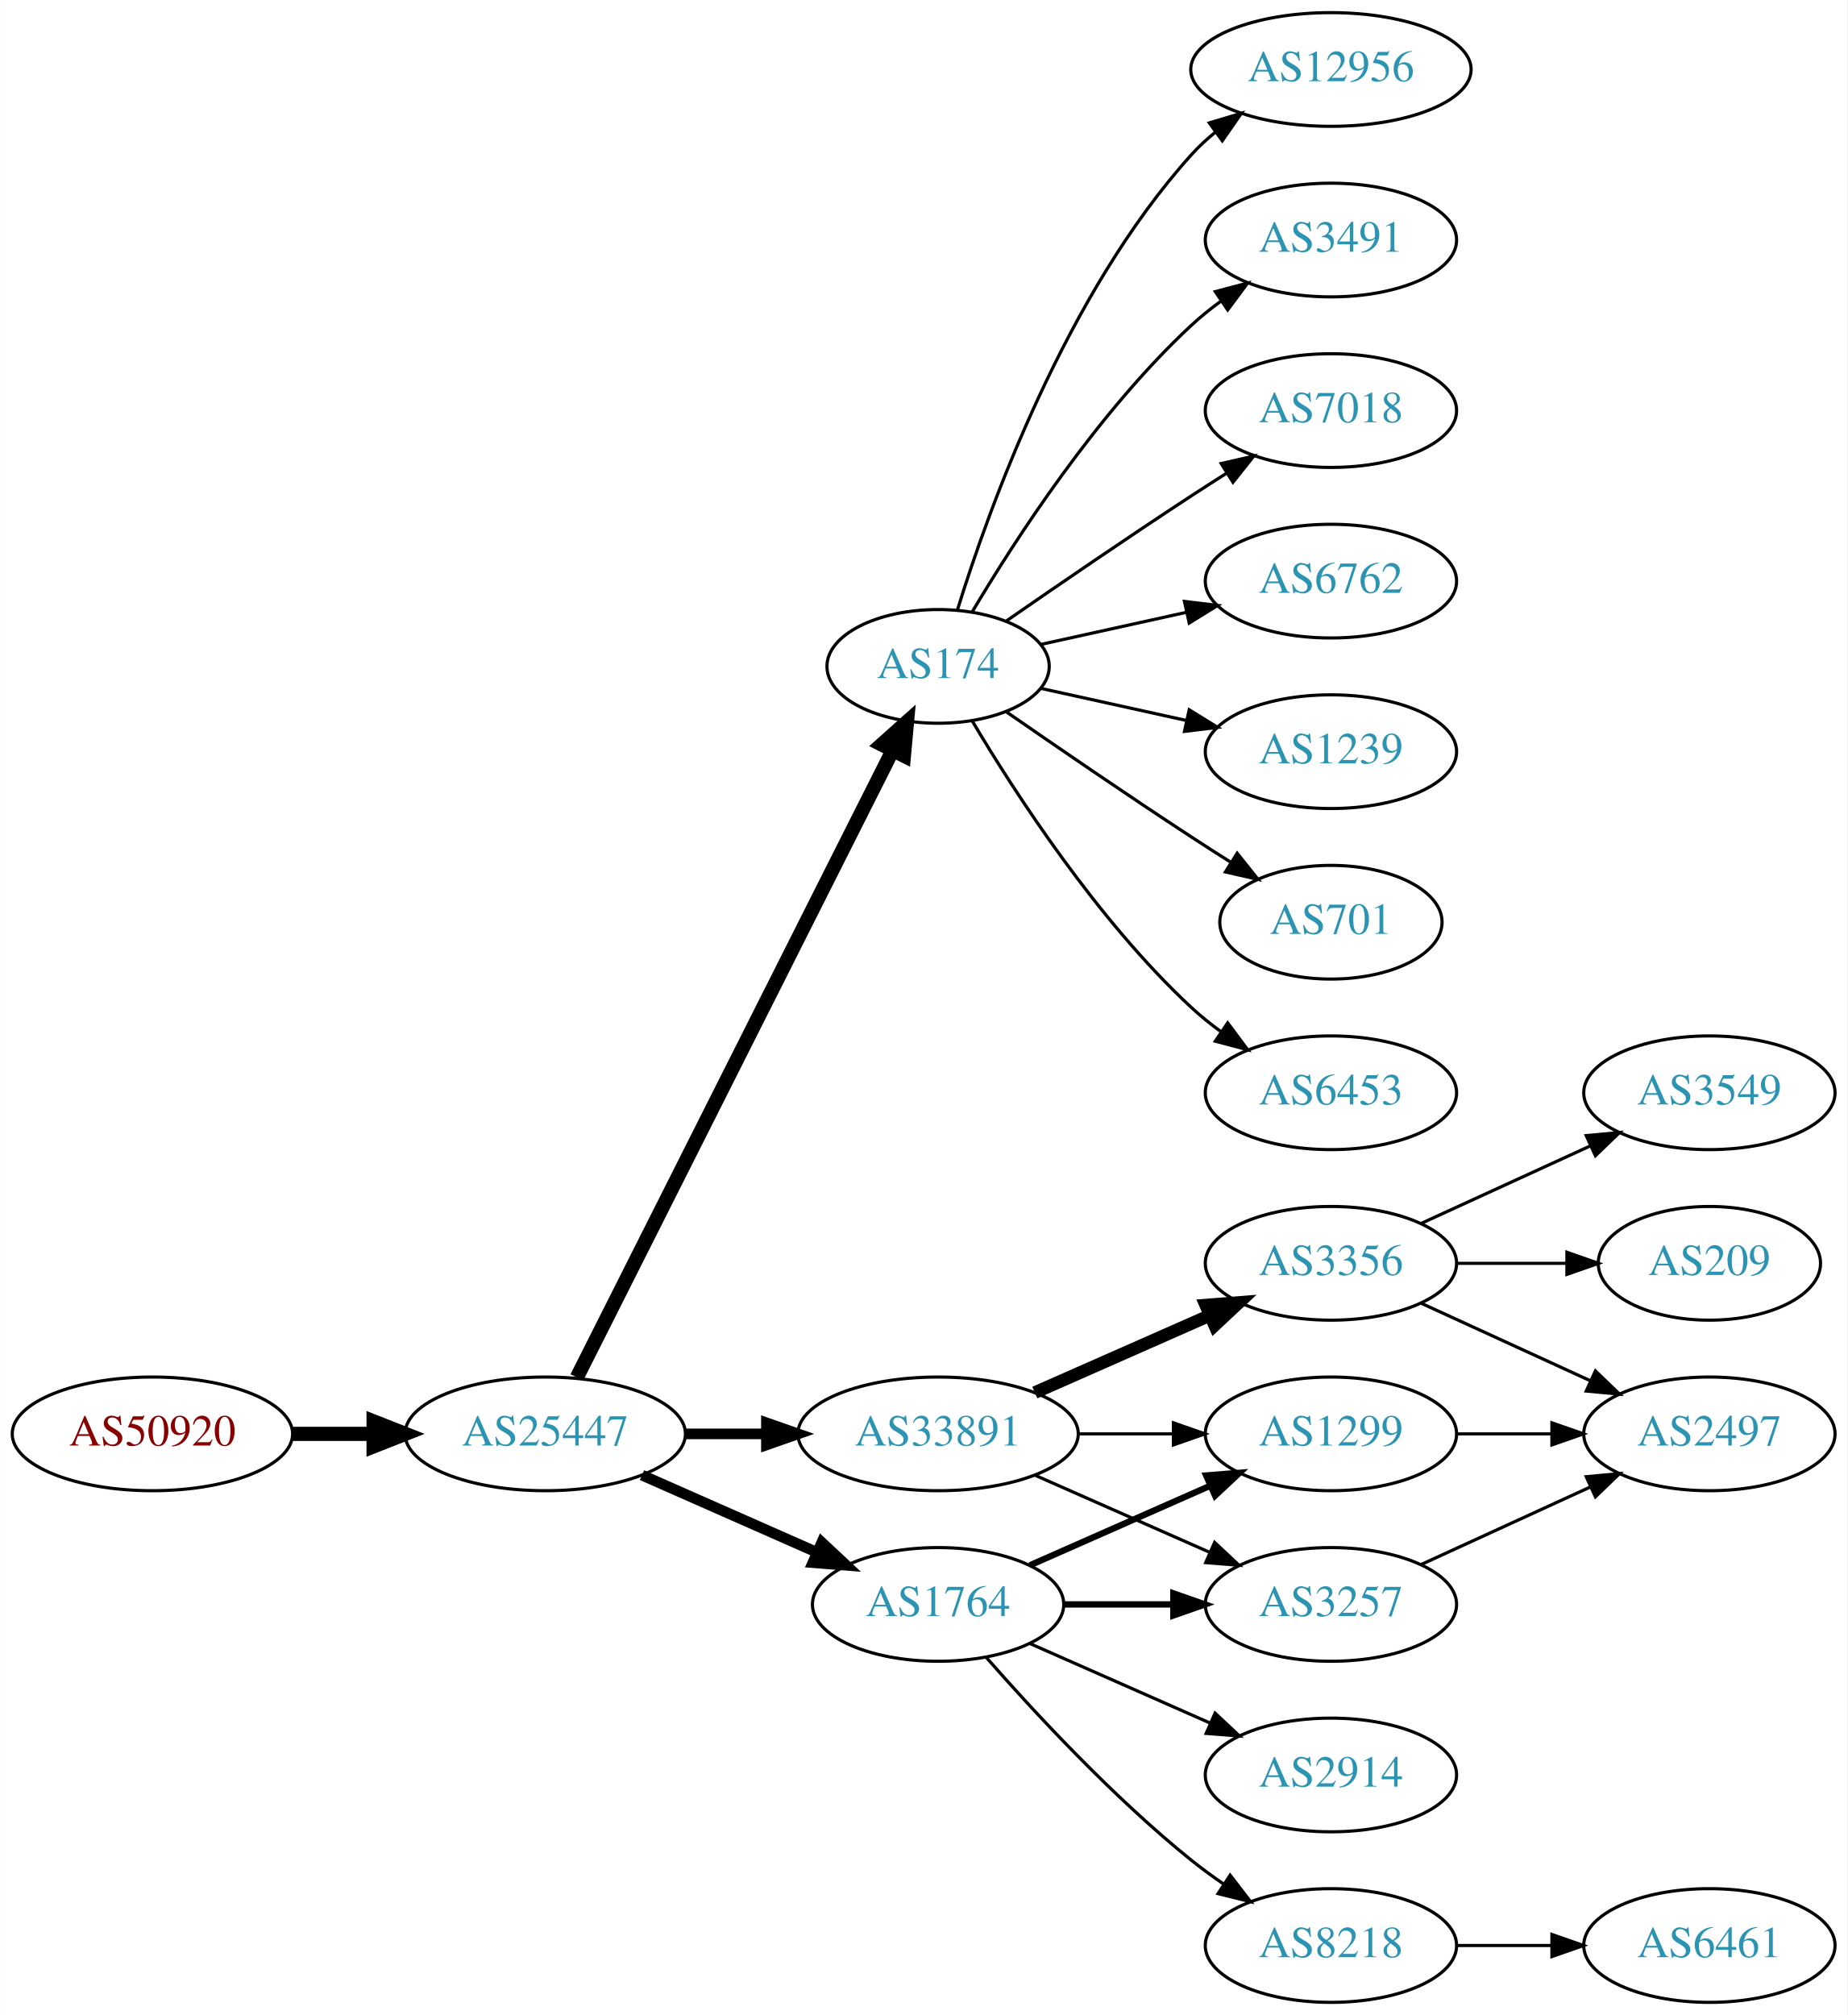
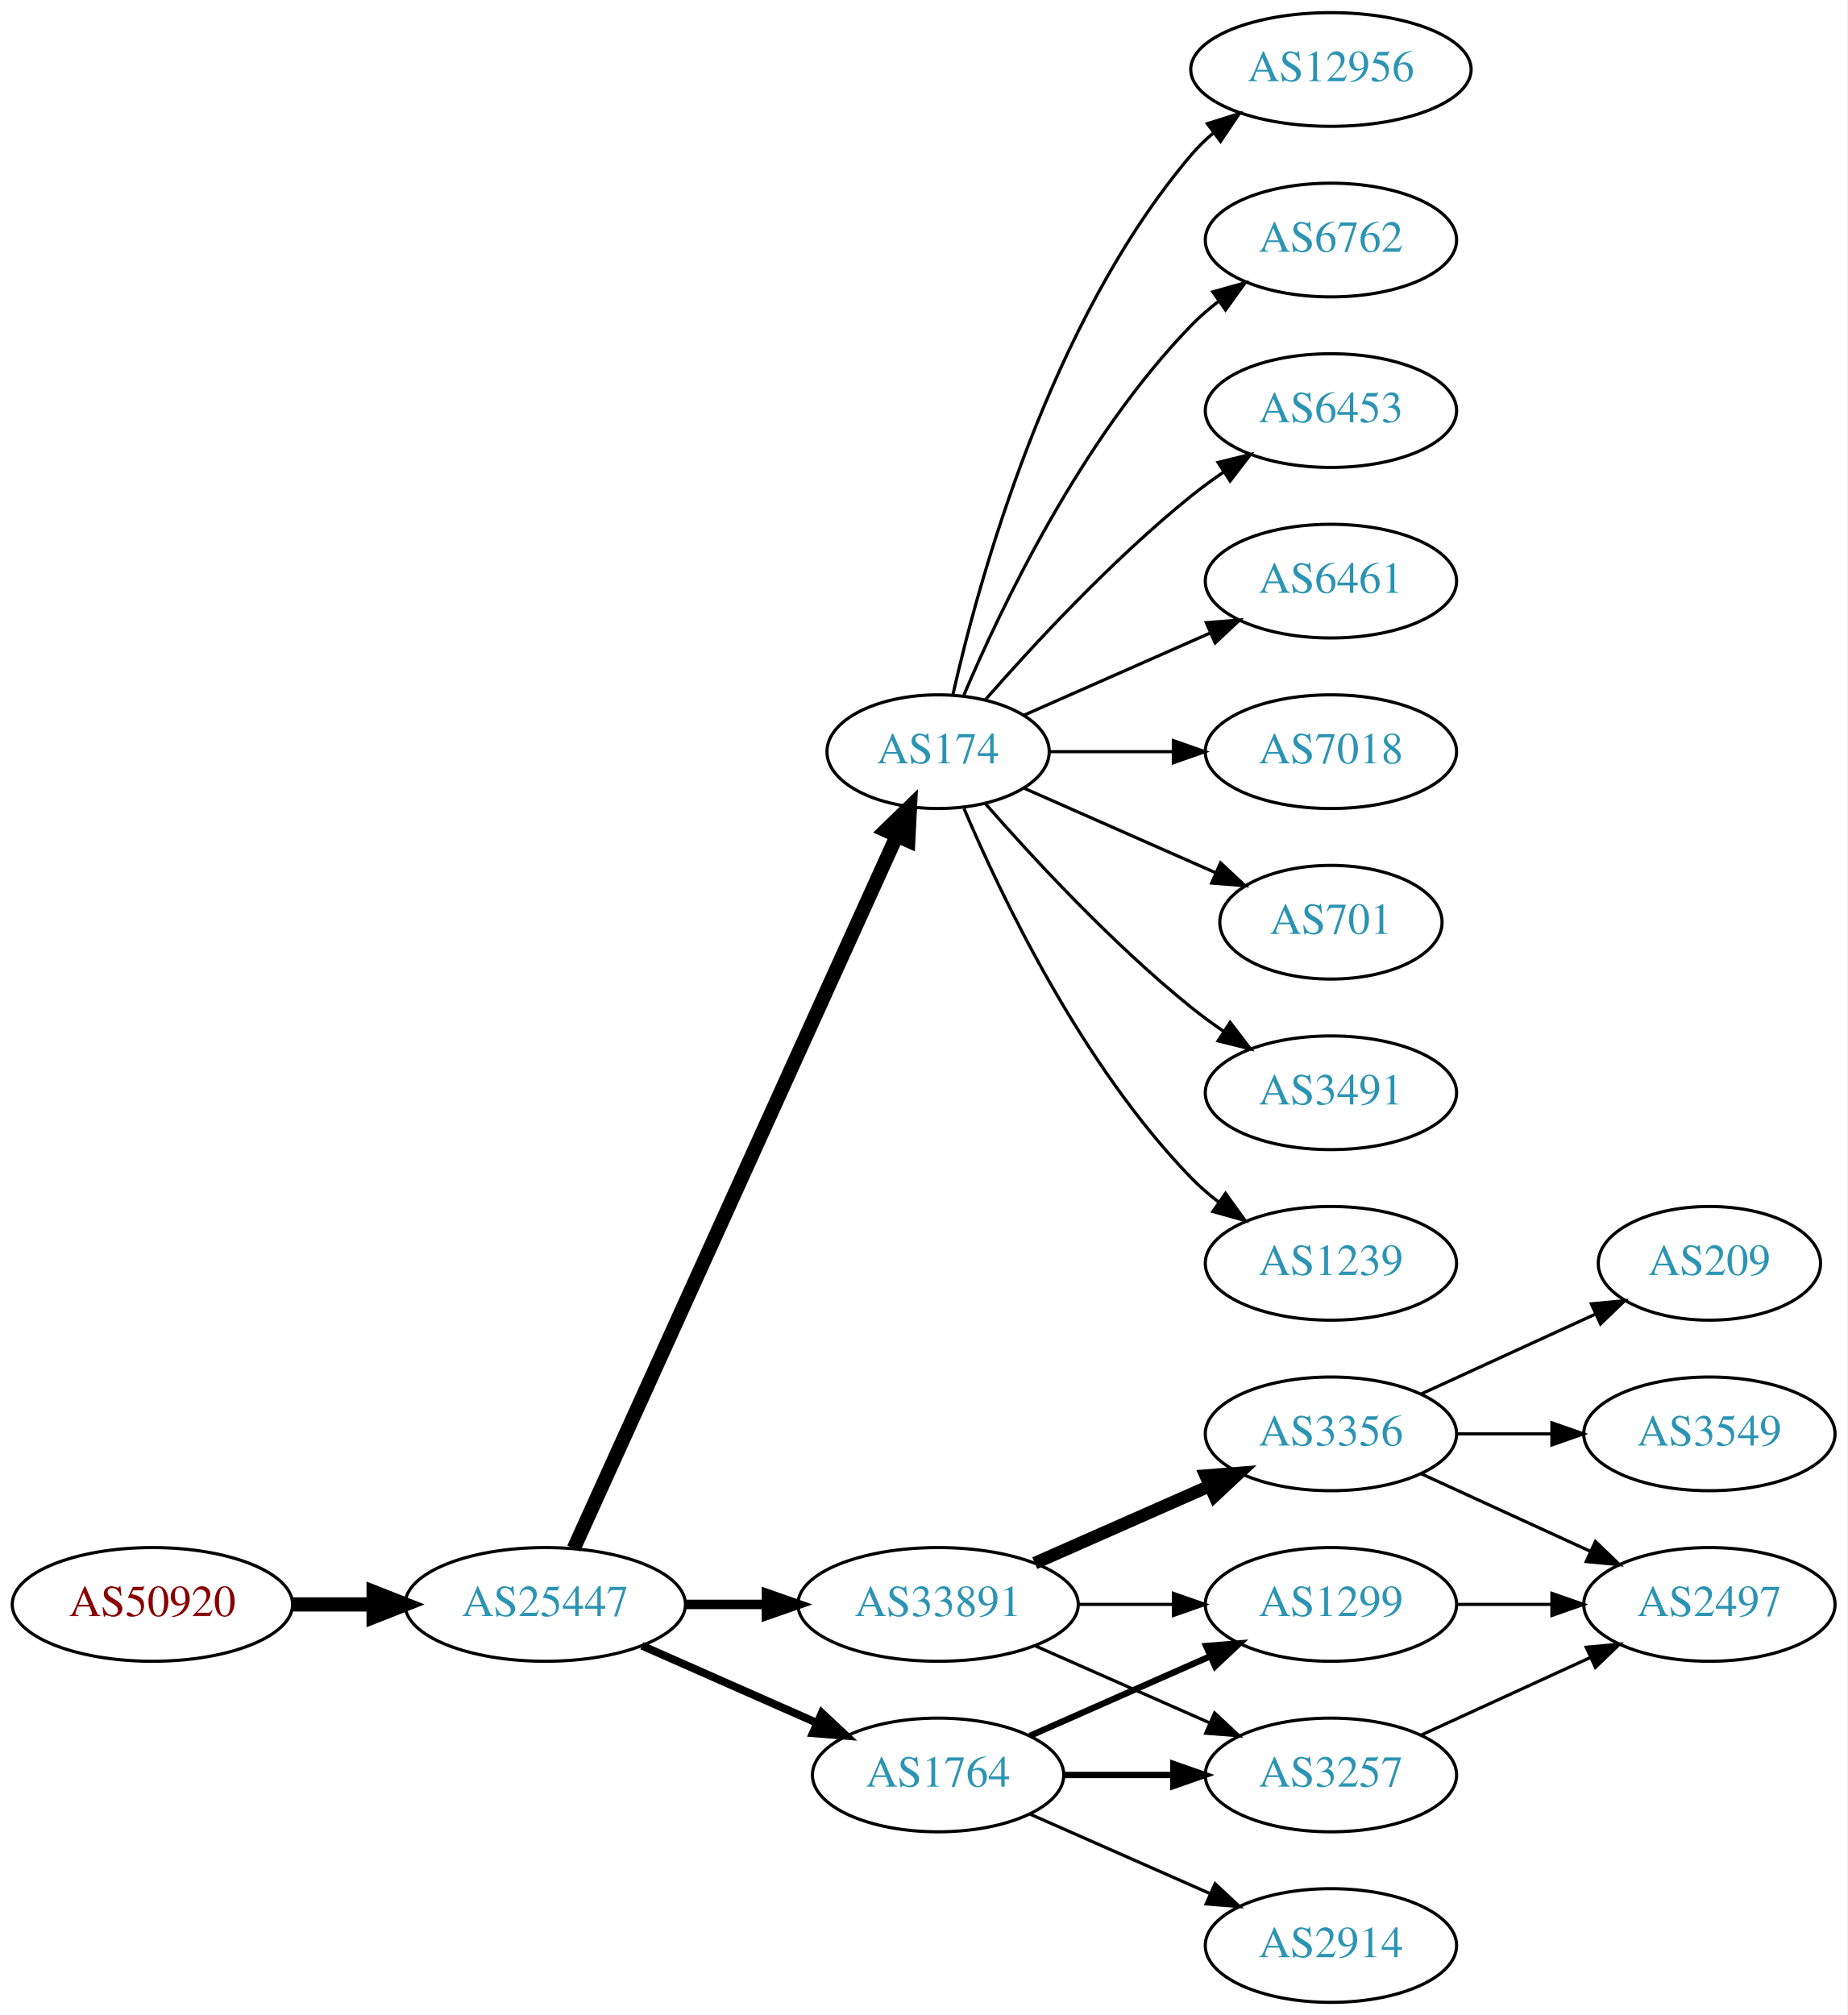
<svg xmlns="http://www.w3.org/2000/svg" xmlns:xlink="http://www.w3.org/1999/xlink" width="585pt" height="638pt" viewBox="0.00 0.00 584.86 638.00">
  <g id="graph0" class="graph" transform="scale(1 1) rotate(0) translate(4 634)">
    <polygon fill="white" stroke="none" points="-4,4 -4,-634 580.862,-634 580.862,4 -4,4" />
    <g id="node1" class="node">
      <g id="a_node1">
        <a xlink:href="/asn/50920" xlink:title="AS50920 ~ Kabel Braunau GmbH [AT]">
-           <ellipse fill="#ffffff" stroke="black" cx="44.196" cy="-180" rx="44.393" ry="18" />
-           <text text-anchor="middle" x="44.196" y="-176.3" font-family="Times,serif" font-size="14.00" fill="#880000">AS50920</text>
+           <ellipse fill="#ffffff" stroke="black" cx="44.196" cy="-126" rx="44.393" ry="18" />
+           <text text-anchor="middle" x="44.196" y="-122.3" font-family="Times,serif" font-size="14.00" fill="#880000">AS50920</text>
        </a>
      </g>
    </g>
    <g id="node2" class="node">
      <g id="a_node2">
        <a xlink:href="/asn/25447" xlink:title="AS25447 ~ Hackl-Str. 1, Object 2, OG2 [AT]">
-           <ellipse fill="#ffffff" stroke="black" cx="168.588" cy="-180" rx="44.393" ry="18" />
-           <text text-anchor="middle" x="168.588" y="-176.3" font-family="Times,serif" font-size="14.00" fill="#2c94b3">AS25447</text>
+           <ellipse fill="#ffffff" stroke="black" cx="168.588" cy="-126" rx="44.393" ry="18" />
+           <text text-anchor="middle" x="168.588" y="-122.3" font-family="Times,serif" font-size="14.00" fill="#2c94b3">AS25447</text>
        </a>
      </g>
    </g>
    <g id="edge1" class="edge">
-       <path fill="none" stroke="black" stroke-width="4.5" d="M88.692,-180C96.898,-180 105.569,-180 114.041,-180" />
-       <polygon fill="black" stroke="black" stroke-width="4.5" points="114.233,-183.938 124.233,-180 114.233,-176.063 114.233,-183.938" />
+       <path fill="none" stroke="black" stroke-width="4.5" d="M88.692,-126C96.898,-126 105.569,-126 114.041,-126" />
+       <polygon fill="black" stroke="black" stroke-width="4.5" points="114.233,-129.938 124.233,-126 114.233,-122.063 114.233,-129.938" />
    </g>
    <g id="node3" class="node">
      <g id="a_node3">
        <a xlink:href="/asn/174" xlink:title="AS174 ~ Cogent Communications [US]">
-           <ellipse fill="#ffffff" stroke="black" cx="292.98" cy="-423" rx="35.194" ry="18" />
-           <text text-anchor="middle" x="292.98" y="-419.3" font-family="Times,serif" font-size="14.00" fill="#2c94b3">AS174</text>
+           <ellipse fill="#ffffff" stroke="black" cx="292.98" cy="-396" rx="35.194" ry="18" />
+           <text text-anchor="middle" x="292.98" y="-392.3" font-family="Times,serif" font-size="14.00" fill="#2c94b3">AS174</text>
        </a>
      </g>
    </g>
    <g id="edge2" class="edge">
-       <path fill="none" stroke="black" stroke-width="4.5" d="M178.588,-197.868C199.859,-240.101 253.335,-346.272 278.496,-396.227" />
-       <polygon fill="black" stroke="black" stroke-width="4.5" points="275.117,-398.273 283.132,-405.433 282.151,-394.731 275.117,-398.273" />
+       <path fill="none" stroke="black" stroke-width="4.5" d="M177.619,-143.715C198.546,-189.882 254.859,-314.108 279.803,-369.135" />
+       <polygon fill="black" stroke="black" stroke-width="4.5" points="276.364,-371.088 284.079,-378.57 283.537,-367.837 276.364,-371.088" />
    </g>
    <g id="node4" class="node">
      <g id="a_node4">
        <a xlink:href="/asn/33891" xlink:title="AS33891 ~ CORE-BACKBONE GMBH GLOBAL NETWORK [DE]">
-           <ellipse fill="#ffffff" stroke="black" cx="292.98" cy="-180" rx="44.393" ry="18" />
-           <text text-anchor="middle" x="292.98" y="-176.3" font-family="Times,serif" font-size="14.00" fill="#2c94b3">AS33891</text>
+           <ellipse fill="#ffffff" stroke="black" cx="292.98" cy="-126" rx="44.393" ry="18" />
+           <text text-anchor="middle" x="292.98" y="-122.3" font-family="Times,serif" font-size="14.00" fill="#2c94b3">AS33891</text>
        </a>
      </g>
    </g>
    <g id="edge3" class="edge">
-       <path fill="none" stroke="black" stroke-width="3.375" d="M213.084,-180C221.29,-180 229.961,-180 238.434,-180" />
-       <polygon fill="black" stroke="black" stroke-width="3.375" points="238.625,-183.5 248.625,-180 238.625,-176.5 238.625,-183.5" />
+       <path fill="none" stroke="black" stroke-width="3" d="M213.084,-126C221.29,-126 229.961,-126 238.434,-126" />
+       <polygon fill="black" stroke="black" stroke-width="3" points="238.625,-129.5 248.625,-126 238.625,-122.5 238.625,-129.5" />
    </g>
    <g id="node5" class="node">
      <g id="a_node5">
        <a xlink:href="/asn/1764" xlink:title="AS1764 ~ NEXTLAYER-AS [AT]">
-           <ellipse fill="#ffffff" stroke="black" cx="292.98" cy="-126" rx="39.794" ry="18" />
-           <text text-anchor="middle" x="292.98" y="-122.3" font-family="Times,serif" font-size="14.00" fill="#2c94b3">AS1764</text>
+           <ellipse fill="#ffffff" stroke="black" cx="292.98" cy="-72" rx="39.794" ry="18" />
+           <text text-anchor="middle" x="292.98" y="-68.3" font-family="Times,serif" font-size="14.00" fill="#2c94b3">AS1764</text>
        </a>
      </g>
    </g>
    <g id="edge4" class="edge">
-       <path fill="none" stroke="black" stroke-width="3.375" d="M199.216,-166.928C215.81,-159.607 236.67,-150.403 254.403,-142.579" />
-       <polygon fill="black" stroke="black" stroke-width="3.375" points="256.151,-145.634 263.887,-138.395 253.325,-139.23 256.151,-145.634" />
+       <path fill="none" stroke="black" stroke-width="2.5" d="M199.216,-112.928C215.81,-105.607 236.67,-96.403 254.403,-88.579" />
+       <polygon fill="black" stroke="black" stroke-width="2.5" points="256.151,-91.634 263.887,-84.395 253.325,-85.23 256.151,-91.634" />
    </g>
    <g id="node6" class="node">
      <g id="a_node6">
-         <a xlink:href="/asn/3491" xlink:title="AS3491 ~ PCCW Global, Inc. [US]">
-           <ellipse fill="#ffffff" stroke="black" cx="417.373" cy="-558" rx="39.794" ry="18" />
-           <text text-anchor="middle" x="417.373" y="-554.3" font-family="Times,serif" font-size="14.00" fill="#2c94b3">AS3491</text>
+         <a xlink:href="/asn/7018" xlink:title="AS7018 ~ AT&amp;T Services, Inc. [US]">
+           <ellipse fill="#ffffff" stroke="black" cx="417.373" cy="-396" rx="39.794" ry="18" />
+           <text text-anchor="middle" x="417.373" y="-392.3" font-family="Times,serif" font-size="14.00" fill="#2c94b3">AS7018</text>
        </a>
      </g>
    </g>
    <g id="edge5" class="edge">
-       <path fill="none" stroke="black" d="M303.793,-440.279C317.299,-463.011 343.359,-503.314 373.176,-531 376.083,-533.699 379.296,-536.28 382.62,-538.703" />
-       <polygon fill="black" stroke="black" points="380.755,-541.667 390.998,-544.375 384.679,-535.87 380.755,-541.667" />
+       <path fill="none" stroke="black" d="M328.399,-396C340.45,-396 354.226,-396 367.244,-396" />
+       <polygon fill="black" stroke="black" points="367.474,-399.5 377.473,-396 367.473,-392.5 367.474,-399.5" />
    </g>
    <g id="node7" class="node">
      <g id="a_node7">
-         <a xlink:href="/asn/7018" xlink:title="AS7018 ~ AT&amp;T Services, Inc. [US]">
-           <ellipse fill="#ffffff" stroke="black" cx="417.373" cy="-504" rx="39.794" ry="18" />
-           <text text-anchor="middle" x="417.373" y="-500.3" font-family="Times,serif" font-size="14.00" fill="#2c94b3">AS7018</text>
+         <a xlink:href="/asn/701" xlink:title="AS701 ~ UUNET [US]">
+           <ellipse fill="#ffffff" stroke="black" cx="417.373" cy="-342" rx="35.194" ry="18" />
+           <text text-anchor="middle" x="417.373" y="-338.3" font-family="Times,serif" font-size="14.00" fill="#2c94b3">AS701</text>
        </a>
      </g>
    </g>
    <g id="edge6" class="edge">
-       <path fill="none" stroke="black" d="M314.671,-437.44C330.563,-448.449 353.113,-463.897 373.176,-477 376.758,-479.339 380.529,-481.759 384.289,-484.144" />
-       <polygon fill="black" stroke="black" points="382.623,-487.231 392.95,-489.596 386.352,-481.307 382.623,-487.231" />
+       <path fill="none" stroke="black" d="M320.237,-384.416C337.902,-376.621 361.41,-366.25 380.758,-357.713" />
+       <polygon fill="black" stroke="black" points="382.424,-360.804 390.16,-353.565 379.598,-354.4 382.424,-360.804" />
    </g>
    <g id="node8" class="node">
      <g id="a_node8">
-         <a xlink:href="/asn/6762" xlink:title="AS6762 ~ TELECOM ITALIA SPARKLE S.p.A. [IT]">
-           <ellipse fill="#ffffff" stroke="black" cx="417.373" cy="-450" rx="39.794" ry="18" />
-           <text text-anchor="middle" x="417.373" y="-446.3" font-family="Times,serif" font-size="14.00" fill="#2c94b3">AS6762</text>
+         <a xlink:href="/asn/3491" xlink:title="AS3491 ~ PCCW Global, Inc. [US]">
+           <ellipse fill="#ffffff" stroke="black" cx="417.373" cy="-288" rx="39.794" ry="18" />
+           <text text-anchor="middle" x="417.373" y="-284.3" font-family="Times,serif" font-size="14.00" fill="#2c94b3">AS3491</text>
        </a>
      </g>
    </g>
    <g id="edge7" class="edge">
-       <path fill="none" stroke="black" d="M325.499,-429.953C339.56,-433.055 356.378,-436.765 371.702,-440.146" />
-       <polygon fill="black" stroke="black" points="370.993,-443.573 381.512,-442.31 372.501,-436.738 370.993,-443.573" />
+       <path fill="none" stroke="black" d="M307.854,-379.655C322.924,-362.441 348.202,-335.099 373.176,-315 376.432,-312.38 379.957,-309.808 383.542,-307.354" />
+       <polygon fill="black" stroke="black" points="385.46,-310.281 391.914,-301.879 381.629,-304.423 385.46,-310.281" />
    </g>
    <g id="node9" class="node">
      <g id="a_node9">
        <a xlink:href="/asn/1239" xlink:title="AS1239 ~ Sprint [US]">
-           <ellipse fill="#ffffff" stroke="black" cx="417.373" cy="-396" rx="39.794" ry="18" />
-           <text text-anchor="middle" x="417.373" y="-392.3" font-family="Times,serif" font-size="14.00" fill="#2c94b3">AS1239</text>
+           <ellipse fill="#ffffff" stroke="black" cx="417.373" cy="-234" rx="39.794" ry="18" />
+           <text text-anchor="middle" x="417.373" y="-230.3" font-family="Times,serif" font-size="14.00" fill="#2c94b3">AS1239</text>
        </a>
      </g>
    </g>
    <g id="edge8" class="edge">
-       <path fill="none" stroke="black" d="M325.499,-416.047C339.56,-412.945 356.378,-409.235 371.702,-405.854" />
-       <polygon fill="black" stroke="black" points="372.501,-409.262 381.512,-403.69 370.993,-402.427 372.501,-409.262" />
+       <path fill="none" stroke="black" d="M301.171,-378.025C312.938,-350.318 338.512,-296.652 373.176,-261 375.797,-258.305 378.737,-255.761 381.82,-253.392" />
+       <polygon fill="black" stroke="black" points="383.995,-256.141 390.189,-247.545 379.986,-250.403 383.995,-256.141" />
    </g>
    <g id="node10" class="node">
      <g id="a_node10">
-         <a xlink:href="/asn/701" xlink:title="AS701 ~ UUNET [US]">
-           <ellipse fill="#ffffff" stroke="black" cx="417.373" cy="-342" rx="35.194" ry="18" />
-           <text text-anchor="middle" x="417.373" y="-338.3" font-family="Times,serif" font-size="14.00" fill="#2c94b3">AS701</text>
-         </a>
-       </g>
-     </g>
-     <g id="edge9" class="edge">
-       <path fill="none" stroke="black" d="M314.671,-408.56C330.563,-397.551 353.113,-382.103 373.176,-369 377.221,-366.358 381.507,-363.615 385.746,-360.933" />
-       <polygon fill="black" stroke="black" points="387.683,-363.85 394.29,-355.568 383.96,-357.921 387.683,-363.85" />
-     </g>
-     <g id="node11" class="node">
-       <g id="a_node11">
-         <a xlink:href="/asn/6453" xlink:title="AS6453 ~ TATA COMMUNICATIONS (AMERICA) INC [US]">
-           <ellipse fill="#ffffff" stroke="black" cx="417.373" cy="-288" rx="39.794" ry="18" />
-           <text text-anchor="middle" x="417.373" y="-284.3" font-family="Times,serif" font-size="14.00" fill="#2c94b3">AS6453</text>
-         </a>
-       </g>
-     </g>
-     <g id="edge10" class="edge">
-       <path fill="none" stroke="black" d="M303.793,-405.721C317.299,-382.989 343.359,-342.686 373.176,-315 376.083,-312.301 379.296,-309.72 382.62,-307.297" />
-       <polygon fill="black" stroke="black" points="384.679,-310.13 390.998,-301.625 380.755,-304.333 384.679,-310.13" />
-     </g>
-     <g id="node12" class="node">
-       <g id="a_node12">
        <a xlink:href="/asn/12956" xlink:title="AS12956 ~ TELXIUS [ES]">
          <ellipse fill="#ffffff" stroke="black" cx="417.373" cy="-612" rx="44.393" ry="18" />
          <text text-anchor="middle" x="417.373" y="-608.3" font-family="Times,serif" font-size="14.00" fill="#2c94b3">AS12956</text>
        </a>
      </g>
    </g>
+     <g id="edge9" class="edge">
+       <path fill="none" stroke="black" d="M297.674,-414.075C305.814,-450.148 328.247,-532.14 373.176,-585 375.296,-587.493 377.705,-589.83 380.275,-592.003" />
+       <polygon fill="black" stroke="black" points="378.237,-594.849 388.344,-598.025 382.424,-589.239 378.237,-594.849" />
+     </g>
+     <g id="node11" class="node">
+       <g id="a_node11">
+         <a xlink:href="/asn/6762" xlink:title="AS6762 ~ TELECOM ITALIA SPARKLE S.p.A. [IT]">
+           <ellipse fill="#ffffff" stroke="black" cx="417.373" cy="-558" rx="39.794" ry="18" />
+           <text text-anchor="middle" x="417.373" y="-554.3" font-family="Times,serif" font-size="14.00" fill="#2c94b3">AS6762</text>
+         </a>
+       </g>
+     </g>
+     <g id="edge10" class="edge">
+       <path fill="none" stroke="black" d="M301.171,-413.975C312.938,-441.682 338.512,-495.348 373.176,-531 375.797,-533.695 378.737,-536.239 381.82,-538.608" />
+       <polygon fill="black" stroke="black" points="379.986,-541.597 390.189,-544.455 383.995,-535.859 379.986,-541.597" />
+     </g>
+     <g id="node12" class="node">
+       <g id="a_node12">
+         <a xlink:href="/asn/6453" xlink:title="AS6453 ~ TATA COMMUNICATIONS (AMERICA) INC [US]">
+           <ellipse fill="#ffffff" stroke="black" cx="417.373" cy="-504" rx="39.794" ry="18" />
+           <text text-anchor="middle" x="417.373" y="-500.3" font-family="Times,serif" font-size="14.00" fill="#2c94b3">AS6453</text>
+         </a>
+       </g>
+     </g>
    <g id="edge11" class="edge">
-       <path fill="none" stroke="black" d="M299.118,-440.94C309.021,-472.979 333.359,-540.812 373.176,-585 375.496,-587.575 378.118,-589.994 380.895,-592.244" />
-       <polygon fill="black" stroke="black" points="378.861,-595.092 389.01,-598.132 382.971,-589.426 378.861,-595.092" />
+       <path fill="none" stroke="black" d="M307.854,-412.345C322.924,-429.559 348.202,-456.901 373.176,-477 376.432,-479.62 379.957,-482.192 383.542,-484.646" />
+       <polygon fill="black" stroke="black" points="381.629,-487.577 391.914,-490.121 385.46,-481.719 381.629,-487.577" />
    </g>
    <g id="node13" class="node">
      <g id="a_node13">
-         <a xlink:href="/asn/3356" xlink:title="AS3356 ~ Level 3 Parent, LLC [US]">
-           <ellipse fill="#ffffff" stroke="black" cx="417.373" cy="-234" rx="39.794" ry="18" />
-           <text text-anchor="middle" x="417.373" y="-230.3" font-family="Times,serif" font-size="14.00" fill="#2c94b3">AS3356</text>
+         <a xlink:href="/asn/6461" xlink:title="AS6461 ~ Zayo Bandwidth [US]">
+           <ellipse fill="#ffffff" stroke="black" cx="417.373" cy="-450" rx="39.794" ry="18" />
+           <text text-anchor="middle" x="417.373" y="-446.3" font-family="Times,serif" font-size="14.00" fill="#2c94b3">AS6461</text>
        </a>
      </g>
    </g>
    <g id="edge12" class="edge">
-       <path fill="none" stroke="black" stroke-width="4" d="M323.608,-193.072C340.203,-200.393 361.062,-209.597 378.795,-217.421" />
-       <polygon fill="black" stroke="black" stroke-width="4" points="377.717,-220.77 388.279,-221.605 380.543,-214.366 377.717,-220.77" />
+       <path fill="none" stroke="black" d="M320.237,-407.584C337.422,-415.167 360.135,-425.188 379.17,-433.586" />
+       <polygon fill="black" stroke="black" points="377.896,-436.849 388.458,-437.684 380.721,-430.445 377.896,-436.849" />
    </g>
    <g id="node14" class="node">
      <g id="a_node14">
-         <a xlink:href="/asn/1299" xlink:title="AS1299 ~ Telia Carrier [EU]">
+         <a xlink:href="/asn/3356" xlink:title="AS3356 ~ Level 3 Parent, LLC [US]">
          <ellipse fill="#ffffff" stroke="black" cx="417.373" cy="-180" rx="39.794" ry="18" />
-           <text text-anchor="middle" x="417.373" y="-176.3" font-family="Times,serif" font-size="14.00" fill="#2c94b3">AS1299</text>
+           <text text-anchor="middle" x="417.373" y="-176.3" font-family="Times,serif" font-size="14.00" fill="#2c94b3">AS3356</text>
        </a>
      </g>
    </g>
    <g id="edge13" class="edge">
-       <path fill="none" stroke="black" d="M337.476,-180C347.165,-180 357.502,-180 367.394,-180" />
-       <polygon fill="black" stroke="black" points="367.497,-183.5 377.497,-180 367.497,-176.5 367.497,-183.5" />
+       <path fill="none" stroke="black" stroke-width="4" d="M323.608,-139.072C340.203,-146.393 361.062,-155.597 378.795,-163.421" />
+       <polygon fill="black" stroke="black" stroke-width="4" points="377.717,-166.77 388.279,-167.605 380.543,-160.366 377.717,-166.77" />
    </g>
    <g id="node15" class="node">
      <g id="a_node15">
+         <a xlink:href="/asn/1299" xlink:title="AS1299 ~ Telia Carrier [EU]">
+           <ellipse fill="#ffffff" stroke="black" cx="417.373" cy="-126" rx="39.794" ry="18" />
+           <text text-anchor="middle" x="417.373" y="-122.3" font-family="Times,serif" font-size="14.00" fill="#2c94b3">AS1299</text>
+         </a>
+       </g>
+     </g>
+     <g id="edge14" class="edge">
+       <path fill="none" stroke="black" d="M337.476,-126C347.165,-126 357.502,-126 367.394,-126" />
+       <polygon fill="black" stroke="black" points="367.497,-129.5 377.497,-126 367.497,-122.5 367.497,-129.5" />
+     </g>
+     <g id="node16" class="node">
+       <g id="a_node16">
        <a xlink:href="/asn/3257" xlink:title="AS3257 ~ GTT [DE]">
-           <ellipse fill="#ffffff" stroke="black" cx="417.373" cy="-126" rx="39.794" ry="18" />
-           <text text-anchor="middle" x="417.373" y="-122.3" font-family="Times,serif" font-size="14.00" fill="#2c94b3">AS3257</text>
-         </a>
-       </g>
-     </g>
-     <g id="edge14" class="edge">
-       <path fill="none" stroke="black" d="M323.608,-166.928C340.203,-159.607 361.062,-150.403 378.795,-142.579" />
-       <polygon fill="black" stroke="black" points="380.543,-145.634 388.279,-138.395 377.717,-139.23 380.543,-145.634" />
+           <ellipse fill="#ffffff" stroke="black" cx="417.373" cy="-72" rx="39.794" ry="18" />
+           <text text-anchor="middle" x="417.373" y="-68.3" font-family="Times,serif" font-size="14.00" fill="#2c94b3">AS3257</text>
+         </a>
+       </g>
+     </g>
+     <g id="edge15" class="edge">
+       <path fill="none" stroke="black" d="M323.608,-112.928C340.203,-105.607 361.062,-96.403 378.795,-88.579" />
+       <polygon fill="black" stroke="black" points="380.543,-91.634 388.279,-84.395 377.717,-85.23 380.543,-91.634" />
    </g>
    <g id="edge21" class="edge">
-       <path fill="none" stroke="black" stroke-width="2" d="M322.06,-138.389C339.008,-145.866 360.805,-155.483 379.174,-163.588" />
-       <polygon fill="black" stroke="black" stroke-width="2" points="377.862,-166.834 388.424,-167.669 380.688,-160.43 377.862,-166.834" />
+       <path fill="none" stroke="black" stroke-width="2" d="M322.06,-84.389C339.008,-91.866 360.805,-101.483 379.174,-109.588" />
+       <polygon fill="black" stroke="black" stroke-width="2" points="377.862,-112.834 388.424,-113.669 380.688,-106.43 377.862,-112.834" />
    </g>
    <g id="edge20" class="edge">
-       <path fill="none" stroke="black" stroke-width="2" d="M332.706,-126C343.644,-126 355.695,-126 367.161,-126" />
-       <polygon fill="black" stroke="black" stroke-width="2" points="367.479,-129.5 377.479,-126 367.479,-122.5 367.479,-129.5" />
-     </g>
-     <g id="node19" class="node">
-       <g id="a_node19">
-         <a xlink:href="/asn/2914" xlink:title="AS2914 ~ NTT America, Inc. [US]">
-           <ellipse fill="#ffffff" stroke="black" cx="417.373" cy="-72" rx="39.794" ry="18" />
-           <text text-anchor="middle" x="417.373" y="-68.3" font-family="Times,serif" font-size="14.00" fill="#2c94b3">AS2914</text>
-         </a>
-       </g>
-     </g>
-     <g id="edge18" class="edge">
-       <path fill="none" stroke="black" d="M322.06,-113.611C339.008,-106.134 360.805,-96.517 379.174,-88.412" />
-       <polygon fill="black" stroke="black" points="380.688,-91.57 388.424,-84.331 377.862,-85.165 380.688,-91.57" />
+       <path fill="none" stroke="black" stroke-width="2" d="M332.706,-72C343.644,-72 355.695,-72 367.161,-72" />
+       <polygon fill="black" stroke="black" stroke-width="2" points="367.479,-75.5 377.479,-72 367.479,-68.5 367.479,-75.5" />
    </g>
    <g id="node20" class="node">
      <g id="a_node20">
-         <a xlink:href="/asn/8218" xlink:title="AS8218 ~ legacy Neotelecoms [FR]">
+         <a xlink:href="/asn/2914" xlink:title="AS2914 ~ NTT America, Inc. [US]">
          <ellipse fill="#ffffff" stroke="black" cx="417.373" cy="-18" rx="39.794" ry="18" />
-           <text text-anchor="middle" x="417.373" y="-14.3" font-family="Times,serif" font-size="14.00" fill="#2c94b3">AS8218</text>
+           <text text-anchor="middle" x="417.373" y="-14.3" font-family="Times,serif" font-size="14.00" fill="#2c94b3">AS2914</text>
        </a>
      </g>
    </g>
    <g id="edge19" class="edge">
-       <path fill="none" stroke="black" d="M308.133,-109.337C323.234,-92.106 348.355,-64.976 373.176,-45 376.432,-42.38 379.957,-39.808 383.542,-37.354" />
-       <polygon fill="black" stroke="black" points="385.46,-40.281 391.914,-31.879 381.629,-34.423 385.46,-40.281" />
-     </g>
-     <g id="node16" class="node">
-       <g id="a_node16">
-         <a xlink:href="/asn/3549" xlink:title="AS3549 ~ Level 3 Parent, LLC [US]">
-           <ellipse fill="#ffffff" stroke="black" cx="537.215" cy="-288" rx="39.794" ry="18" />
-           <text text-anchor="middle" x="537.215" y="-284.3" font-family="Times,serif" font-size="14.00" fill="#2c94b3">AS3549</text>
-         </a>
-       </g>
-     </g>
-     <g id="edge15" class="edge">
-       <path fill="none" stroke="black" d="M446.001,-246.661C461.958,-253.973 482.229,-263.261 499.512,-271.181" />
-       <polygon fill="black" stroke="black" points="498.21,-274.435 508.759,-275.419 501.126,-268.071 498.21,-274.435" />
+       <path fill="none" stroke="black" d="M322.06,-59.611C339.008,-52.134 360.805,-42.517 379.174,-34.412" />
+       <polygon fill="black" stroke="black" points="380.688,-37.57 388.424,-30.331 377.862,-31.166 380.688,-37.57" />
    </g>
    <g id="node17" class="node">
      <g id="a_node17">
-         <a xlink:href="/asn/2497" xlink:title="AS2497 ~ Internet Initiative Japan Inc. [JP]">
+         <a xlink:href="/asn/3549" xlink:title="AS3549 ~ Level 3 Parent, LLC [US]">
          <ellipse fill="#ffffff" stroke="black" cx="537.215" cy="-180" rx="39.794" ry="18" />
-           <text text-anchor="middle" x="537.215" y="-176.3" font-family="Times,serif" font-size="14.00" fill="#2c94b3">AS2497</text>
+           <text text-anchor="middle" x="537.215" y="-176.3" font-family="Times,serif" font-size="14.00" fill="#2c94b3">AS3549</text>
        </a>
      </g>
    </g>
    <g id="edge16" class="edge">
-       <path fill="none" stroke="black" d="M446.001,-221.339C461.958,-214.027 482.229,-204.739 499.512,-196.819" />
-       <polygon fill="black" stroke="black" points="501.126,-199.929 508.759,-192.581 498.21,-193.565 501.126,-199.929" />
+       <path fill="none" stroke="black" d="M457.285,-180C466.839,-180 477.188,-180 487.151,-180" />
+       <polygon fill="black" stroke="black" points="487.343,-183.5 497.343,-180 487.343,-176.5 487.343,-183.5" />
    </g>
    <g id="node18" class="node">
      <g id="a_node18">
        <a xlink:href="/asn/209" xlink:title="AS209 ~ CenturyLink Communications, LLC [US]">
          <ellipse fill="#ffffff" stroke="black" cx="537.215" cy="-234" rx="35.194" ry="18" />
          <text text-anchor="middle" x="537.215" y="-230.3" font-family="Times,serif" font-size="14.00" fill="#2c94b3">AS209</text>
        </a>
      </g>
    </g>
    <g id="edge17" class="edge">
-       <path fill="none" stroke="black" d="M457.285,-234C468.372,-234 480.531,-234 491.914,-234" />
-       <polygon fill="black" stroke="black" points="492.096,-237.5 502.096,-234 492.096,-230.5 492.096,-237.5" />
-     </g>
-     <g id="edge24" class="edge">
-       <path fill="none" stroke="black" d="M457.285,-180C466.839,-180 477.188,-180 487.151,-180" />
-       <polygon fill="black" stroke="black" points="487.343,-183.5 497.343,-180 487.343,-176.5 487.343,-183.5" />
+       <path fill="none" stroke="black" d="M446.001,-192.661C462.418,-200.183 483.399,-209.798 500.996,-217.861" />
+       <polygon fill="black" stroke="black" points="499.824,-221.174 510.373,-222.158 502.74,-214.811 499.824,-221.174" />
+     </g>
+     <g id="node19" class="node">
+       <g id="a_node19">
+         <a xlink:href="/asn/2497" xlink:title="AS2497 ~ Internet Initiative Japan Inc. [JP]">
+           <ellipse fill="#ffffff" stroke="black" cx="537.215" cy="-126" rx="39.794" ry="18" />
+           <text text-anchor="middle" x="537.215" y="-122.3" font-family="Times,serif" font-size="14.00" fill="#2c94b3">AS2497</text>
+         </a>
+       </g>
+     </g>
+     <g id="edge18" class="edge">
+       <path fill="none" stroke="black" d="M446.001,-167.339C461.958,-160.027 482.229,-150.739 499.512,-142.819" />
+       <polygon fill="black" stroke="black" points="501.126,-145.929 508.759,-138.581 498.21,-139.565 501.126,-145.929" />
    </g>
    <g id="edge23" class="edge">
-       <path fill="none" stroke="black" d="M446.001,-138.661C461.958,-145.973 482.229,-155.261 499.512,-163.181" />
-       <polygon fill="black" stroke="black" points="498.21,-166.435 508.759,-167.419 501.126,-160.071 498.21,-166.435" />
-     </g>
-     <g id="node21" class="node">
-       <g id="a_node21">
-         <a xlink:href="/asn/6461" xlink:title="AS6461 ~ Zayo Bandwidth [US]">
-           <ellipse fill="#ffffff" stroke="black" cx="537.215" cy="-18" rx="39.794" ry="18" />
-           <text text-anchor="middle" x="537.215" y="-14.3" font-family="Times,serif" font-size="14.00" fill="#2c94b3">AS6461</text>
-         </a>
-       </g>
+       <path fill="none" stroke="black" d="M457.285,-126C466.839,-126 477.188,-126 487.151,-126" />
+       <polygon fill="black" stroke="black" points="487.343,-129.5 497.343,-126 487.343,-122.5 487.343,-129.5" />
    </g>
    <g id="edge22" class="edge">
-       <path fill="none" stroke="black" d="M457.285,-18C466.839,-18 477.188,-18 487.151,-18" />
-       <polygon fill="black" stroke="black" points="487.343,-21.5 497.343,-18 487.343,-14.5 487.343,-21.5" />
+       <path fill="none" stroke="black" d="M446.001,-84.661C461.958,-91.973 482.229,-101.261 499.512,-109.181" />
+       <polygon fill="black" stroke="black" points="498.21,-112.435 508.759,-113.419 501.126,-106.071 498.21,-112.435" />
    </g>
  </g>
</svg>
